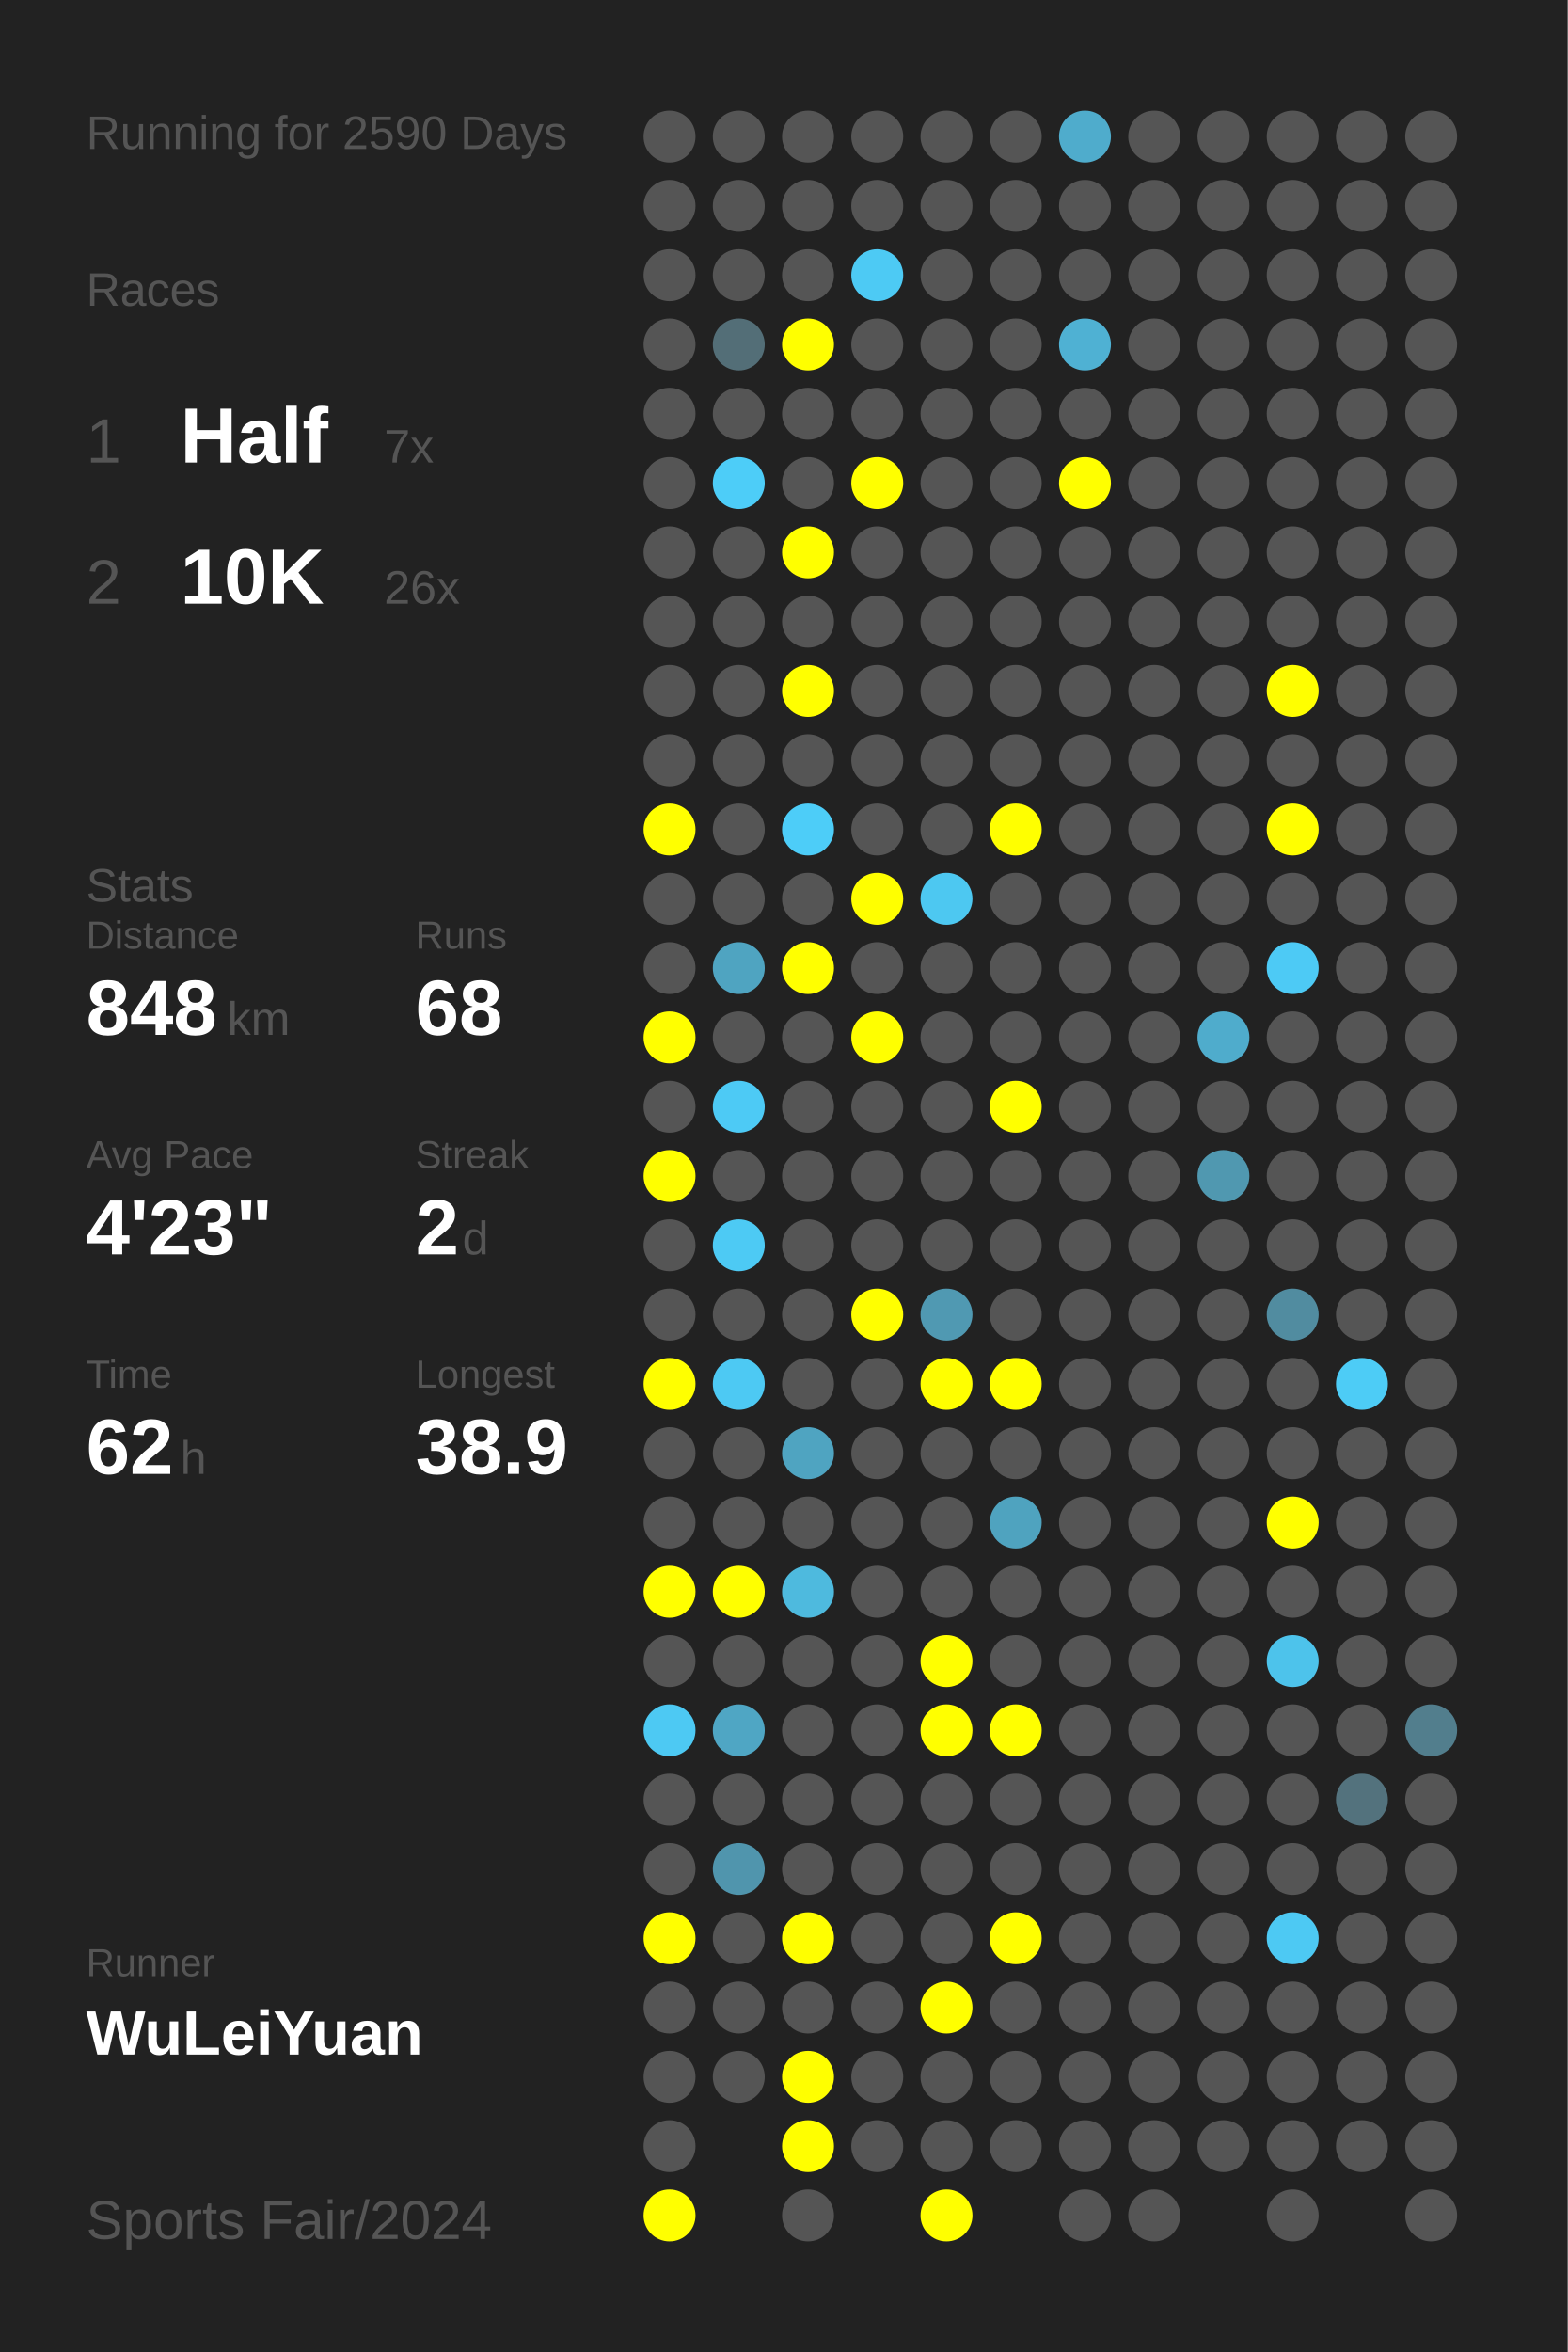
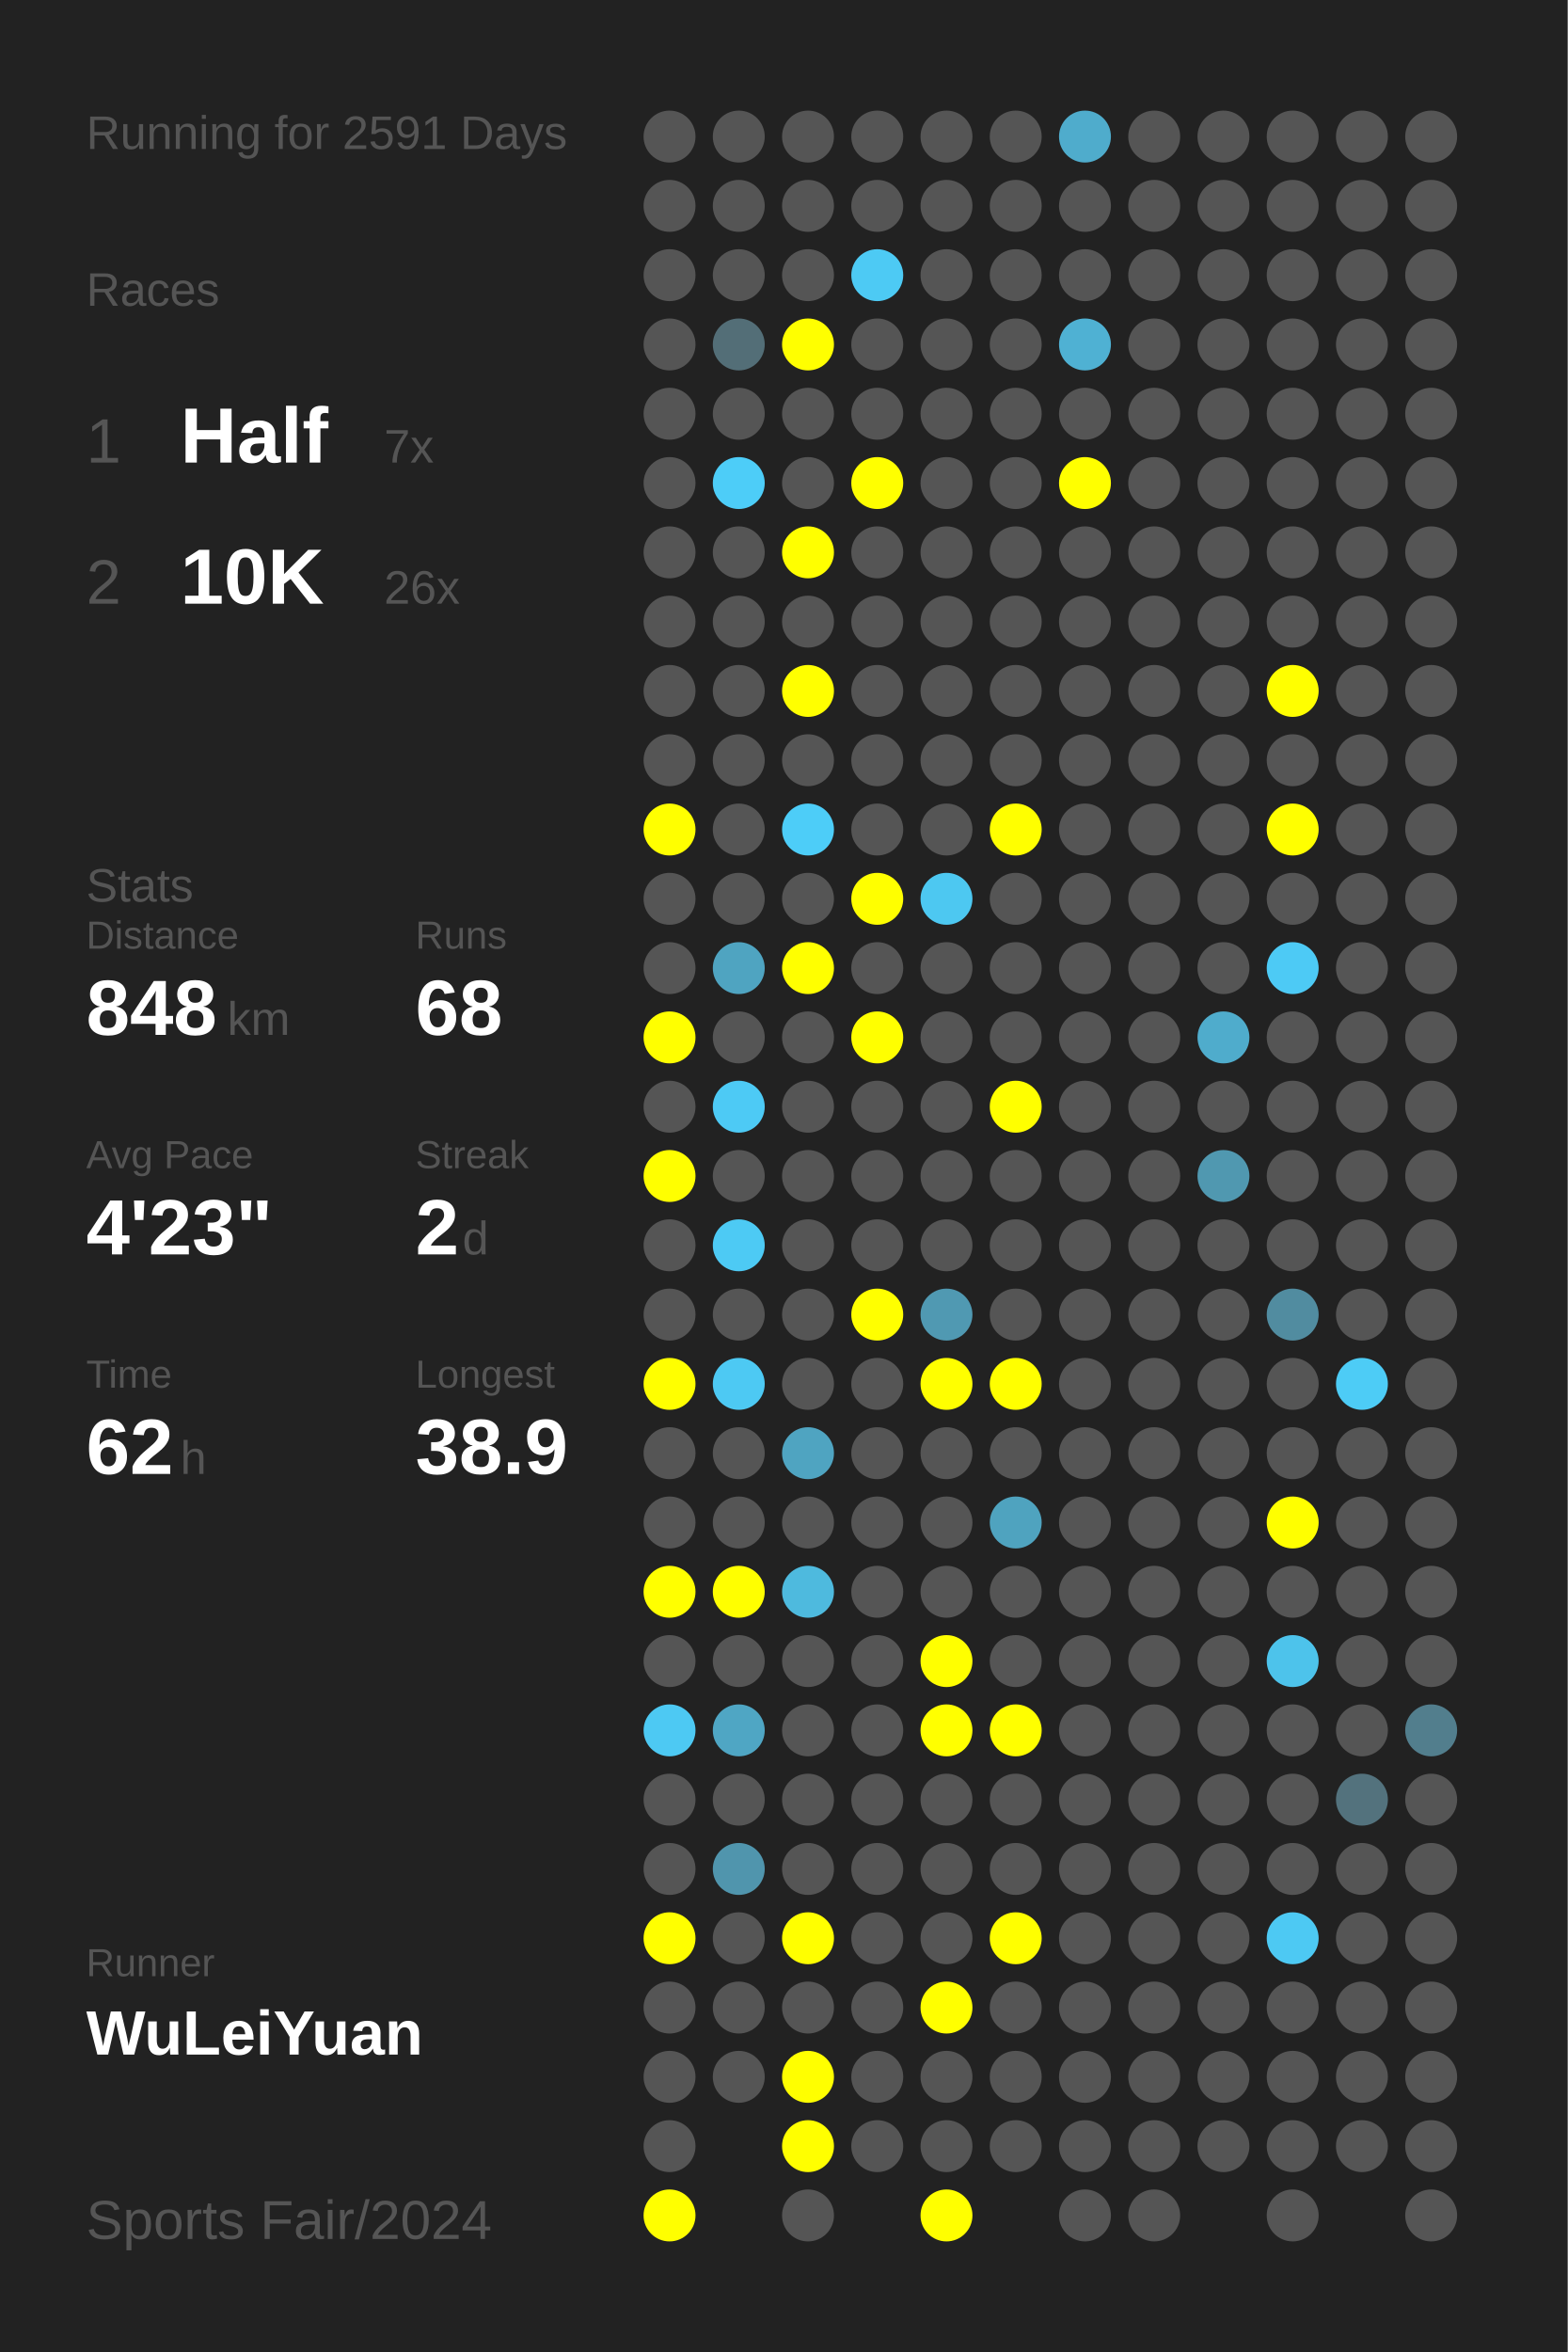
<svg xmlns="http://www.w3.org/2000/svg" baseProfile="full" height="300mm" version="1.1" viewBox="0,0,200,300" width="200mm">
  <defs />
  <rect fill="#222222" height="300" width="200" x="0" y="0" />
-   <text fill="#555555" style="font-size:6px; font-family:Arial;" x="11" y="19">Running for 2590 Days</text>
+   <text fill="#555555" style="font-size:6px; font-family:Arial;" x="11" y="19">Running for 2591 Days</text>
  <text fill="#555555" style="font-size:6px; font-family:Arial;" x="11" y="39">Races</text>
  <text fill="#555555" style="font-size:8px; font-family:Arial;" x="11" y="59">1</text>
  <text fill="#FFFFFF" style="font-size:10px; font-family:Arial; font-weight:bold;" x="23" y="59">Half</text>
  <text fill="#555555" style="font-size:6px; font-family:Arial;" x="49" y="59">7x</text>
  <text fill="#555555" style="font-size:8px; font-family:Arial;" x="11" y="77">2</text>
  <text fill="#FFFFFF" style="font-size:10px; font-family:Arial; font-weight:bold;" x="23" y="77">10K</text>
  <text fill="#555555" style="font-size:6px; font-family:Arial;" x="49" y="77">26x</text>
  <text fill="#555555" style="font-size:6px; font-family:Arial;" x="11" y="115">Stats</text>
  <text fill="#555555" style="font-size:5px; font-family:Arial;" x="11" y="121">Distance</text>
  <text fill="#FFFFFF" style="font-size:10px; font-family:Arial; font-weight:bold;" x="11" y="132">848</text>
  <text fill="#555555" style="font-size:6px; font-family:Arial;" x="29" y="132">km</text>
  <text fill="#555555" style="font-size:5px; font-family:Arial;" x="53" y="121">Runs</text>
  <text fill="#FFFFFF" style="font-size:10px; font-family:Arial; font-weight:bold;" x="53" y="132">68</text>
  <text fill="#555555" style="font-size:5px; font-family:Arial;" x="11" y="149">Avg Pace</text>
  <text fill="#FFFFFF" style="font-size:10px; font-family:Arial; font-weight:bold;" x="11" y="160">4'23"</text>
  <text fill="#555555" style="font-size:5px; font-family:Arial;" x="53" y="149">Streak</text>
  <text fill="#FFFFFF" style="font-size:10px; font-family:Arial; font-weight:bold;" x="53" y="160">2</text>
  <text fill="#555555" style="font-size:6px; font-family:Arial;" x="59" y="160">d</text>
  <text fill="#555555" style="font-size:5px; font-family:Arial;" x="11" y="177">Time</text>
  <text fill="#FFFFFF" style="font-size:10px; font-family:Arial; font-weight:bold;" x="11" y="188">62</text>
  <text fill="#555555" style="font-size:6px; font-family:Arial;" x="23" y="188">h</text>
  <text fill="#555555" style="font-size:5px; font-family:Arial;" x="53" y="177">Longest</text>
  <text fill="#FFFFFF" style="font-size:10px; font-family:Arial; font-weight:bold;" x="53" y="188">38.9</text>
  <text fill="#555555" style="font-size:5px; font-family:Arial;" x="11" y="252.065">Runner</text>
  <text fill="#FFFFFF" style="font-size:8px; font-family:Arial; font-weight:bold;" x="11" y="262.065">WuLeiYuan</text>
  <text fill="#555555" style="font-size:7px; font-family:Arial;" x="11" y="285.581">Sports Fair/2024</text>
  <circle cx="85.417" cy="17.419" fill="#555555" r="3.312" />
  <circle cx="85.417" cy="26.258" fill="#555555" r="3.312" />
  <circle cx="85.417" cy="35.097" fill="#555555" r="3.312" />
  <circle cx="85.417" cy="43.935" fill="#555555" r="3.312" />
  <circle cx="85.417" cy="52.774" fill="#555555" r="3.312" />
  <circle cx="85.417" cy="61.613" fill="#555555" r="3.312" />
  <circle cx="85.417" cy="70.452" fill="#555555" r="3.312" />
  <circle cx="85.417" cy="79.29" fill="#555555" r="3.312" />
  <circle cx="85.417" cy="88.129" fill="#555555" r="3.312" />
  <circle cx="85.417" cy="96.968" fill="#555555" r="3.312" />
  <circle cx="85.417" cy="105.806" fill="#FFFF00" r="3.312" />
  <circle cx="85.417" cy="114.645" fill="#555555" r="3.312" />
  <circle cx="85.417" cy="123.484" fill="#555555" r="3.312" />
  <circle cx="85.417" cy="132.323" fill="#FFFF00" r="3.312" />
  <circle cx="85.417" cy="141.161" fill="#555555" r="3.312" />
  <circle cx="85.417" cy="150" fill="#FFFF00" r="3.312" />
  <circle cx="85.417" cy="158.839" fill="#555555" r="3.312" />
  <circle cx="85.417" cy="167.677" fill="#555555" r="3.312" />
  <circle cx="85.417" cy="176.516" fill="#FFFF00" r="3.312" />
  <circle cx="85.417" cy="185.355" fill="#555555" r="3.312" />
  <circle cx="85.417" cy="194.194" fill="#555555" r="3.312" />
  <circle cx="85.417" cy="203.032" fill="#FFFF00" r="3.312" />
  <circle cx="85.417" cy="211.871" fill="#555555" r="3.312" />
  <circle cx="85.417" cy="220.71" fill="#4dc9f3" r="3.312" />
  <circle cx="85.417" cy="229.548" fill="#555555" r="3.312" />
  <circle cx="85.417" cy="238.387" fill="#555555" r="3.312" />
  <circle cx="85.417" cy="247.226" fill="#FFFF00" r="3.312" />
  <circle cx="85.417" cy="256.065" fill="#555555" r="3.312" />
  <circle cx="85.417" cy="264.903" fill="#555555" r="3.312" />
  <circle cx="85.417" cy="273.742" fill="#555555" r="3.312" />
  <circle cx="85.417" cy="282.581" fill="#FFFF00" r="3.312" />
  <circle cx="94.25" cy="17.419" fill="#555555" r="3.312" />
  <circle cx="94.25" cy="26.258" fill="#555555" r="3.312" />
  <circle cx="94.25" cy="35.097" fill="#555555" r="3.312" />
  <circle cx="94.25" cy="43.935" fill="#536e77" r="3.312" />
  <circle cx="94.25" cy="52.774" fill="#555555" r="3.312" />
  <circle cx="94.25" cy="61.613" fill="#4dcdf8" r="3.312" />
  <circle cx="94.25" cy="70.452" fill="#555555" r="3.312" />
  <circle cx="94.25" cy="79.29" fill="#555555" r="3.312" />
  <circle cx="94.25" cy="88.129" fill="#555555" r="3.312" />
  <circle cx="94.25" cy="96.968" fill="#555555" r="3.312" />
  <circle cx="94.25" cy="105.806" fill="#555555" r="3.312" />
  <circle cx="94.25" cy="114.645" fill="#555555" r="3.312" />
  <circle cx="94.25" cy="123.484" fill="#4fa4c1" r="3.312" />
  <circle cx="94.25" cy="132.323" fill="#555555" r="3.312" />
  <circle cx="94.25" cy="141.161" fill="#4dcaf5" r="3.312" />
  <circle cx="94.25" cy="150" fill="#555555" r="3.312" />
  <circle cx="94.25" cy="158.839" fill="#4dcaf4" r="3.312" />
  <circle cx="94.25" cy="167.677" fill="#555555" r="3.312" />
  <circle cx="94.25" cy="176.516" fill="#4dc9f3" r="3.312" />
  <circle cx="94.25" cy="185.355" fill="#555555" r="3.312" />
  <circle cx="94.25" cy="194.194" fill="#555555" r="3.312" />
  <circle cx="94.25" cy="203.032" fill="#FFFF00" r="3.312" />
  <circle cx="94.25" cy="211.871" fill="#555555" r="3.312" />
  <circle cx="94.25" cy="220.71" fill="#4fa6c4" r="3.312" />
  <circle cx="94.25" cy="229.548" fill="#555555" r="3.312" />
  <circle cx="94.25" cy="238.387" fill="#5095ad" r="3.312" />
  <circle cx="94.25" cy="247.226" fill="#555555" r="3.312" />
  <circle cx="94.25" cy="256.065" fill="#555555" r="3.312" />
  <circle cx="94.25" cy="264.903" fill="#555555" r="3.312" />
  <circle cx="103.083" cy="17.419" fill="#555555" r="3.312" />
  <circle cx="103.083" cy="26.258" fill="#555555" r="3.312" />
  <circle cx="103.083" cy="35.097" fill="#555555" r="3.312" />
  <circle cx="103.083" cy="43.935" fill="#FFFF00" r="3.312" />
  <circle cx="103.083" cy="52.774" fill="#555555" r="3.312" />
  <circle cx="103.083" cy="61.613" fill="#555555" r="3.312" />
  <circle cx="103.083" cy="70.452" fill="#FFFF00" r="3.312" />
  <circle cx="103.083" cy="79.29" fill="#555555" r="3.312" />
  <circle cx="103.083" cy="88.129" fill="#FFFF00" r="3.312" />
  <circle cx="103.083" cy="96.968" fill="#555555" r="3.312" />
  <circle cx="103.083" cy="105.806" fill="#4dcdf8" r="3.312" />
  <circle cx="103.083" cy="114.645" fill="#555555" r="3.312" />
  <circle cx="103.083" cy="123.484" fill="#FFFF00" r="3.312" />
  <circle cx="103.083" cy="132.323" fill="#555555" r="3.312" />
  <circle cx="103.083" cy="141.161" fill="#555555" r="3.312" />
  <circle cx="103.083" cy="150" fill="#555555" r="3.312" />
  <circle cx="103.083" cy="158.839" fill="#555555" r="3.312" />
  <circle cx="103.083" cy="167.677" fill="#555555" r="3.312" />
  <circle cx="103.083" cy="176.516" fill="#555555" r="3.312" />
  <circle cx="103.083" cy="185.355" fill="#4fa4c1" r="3.312" />
  <circle cx="103.083" cy="194.194" fill="#555555" r="3.312" />
  <circle cx="103.083" cy="203.032" fill="#4ebade" r="3.312" />
  <circle cx="103.083" cy="211.871" fill="#555555" r="3.312" />
  <circle cx="103.083" cy="220.71" fill="#555555" r="3.312" />
  <circle cx="103.083" cy="229.548" fill="#555555" r="3.312" />
  <circle cx="103.083" cy="238.387" fill="#555555" r="3.312" />
  <circle cx="103.083" cy="247.226" fill="#FFFF00" r="3.312" />
  <circle cx="103.083" cy="256.065" fill="#555555" r="3.312" />
  <circle cx="103.083" cy="264.903" fill="#FFFF00" r="3.312" />
  <circle cx="103.083" cy="273.742" fill="#FFFF00" r="3.312" />
  <circle cx="103.083" cy="282.581" fill="#555555" r="3.312" />
  <circle cx="111.917" cy="17.419" fill="#555555" r="3.312" />
  <circle cx="111.917" cy="26.258" fill="#555555" r="3.312" />
  <circle cx="111.917" cy="35.097" fill="#4dcaf4" r="3.312" />
  <circle cx="111.917" cy="43.935" fill="#555555" r="3.312" />
  <circle cx="111.917" cy="52.774" fill="#555555" r="3.312" />
  <circle cx="111.917" cy="61.613" fill="#FFFF00" r="3.312" />
  <circle cx="111.917" cy="70.452" fill="#555555" r="3.312" />
  <circle cx="111.917" cy="79.29" fill="#555555" r="3.312" />
  <circle cx="111.917" cy="88.129" fill="#555555" r="3.312" />
  <circle cx="111.917" cy="96.968" fill="#555555" r="3.312" />
  <circle cx="111.917" cy="105.806" fill="#555555" r="3.312" />
  <circle cx="111.917" cy="114.645" fill="#FFFF00" r="3.312" />
  <circle cx="111.917" cy="123.484" fill="#555555" r="3.312" />
  <circle cx="111.917" cy="132.323" fill="#FFFF00" r="3.312" />
  <circle cx="111.917" cy="141.161" fill="#555555" r="3.312" />
  <circle cx="111.917" cy="150" fill="#555555" r="3.312" />
  <circle cx="111.917" cy="158.839" fill="#555555" r="3.312" />
  <circle cx="111.917" cy="167.677" fill="#FFFF00" r="3.312" />
  <circle cx="111.917" cy="176.516" fill="#555555" r="3.312" />
  <circle cx="111.917" cy="185.355" fill="#555555" r="3.312" />
  <circle cx="111.917" cy="194.194" fill="#555555" r="3.312" />
  <circle cx="111.917" cy="203.032" fill="#555555" r="3.312" />
  <circle cx="111.917" cy="211.871" fill="#555555" r="3.312" />
  <circle cx="111.917" cy="220.71" fill="#555555" r="3.312" />
  <circle cx="111.917" cy="229.548" fill="#555555" r="3.312" />
  <circle cx="111.917" cy="238.387" fill="#555555" r="3.312" />
  <circle cx="111.917" cy="247.226" fill="#555555" r="3.312" />
  <circle cx="111.917" cy="256.065" fill="#555555" r="3.312" />
  <circle cx="111.917" cy="264.903" fill="#555555" r="3.312" />
  <circle cx="111.917" cy="273.742" fill="#555555" r="3.312" />
  <circle cx="120.75" cy="17.419" fill="#555555" r="3.312" />
  <circle cx="120.75" cy="26.258" fill="#555555" r="3.312" />
  <circle cx="120.75" cy="35.097" fill="#555555" r="3.312" />
  <circle cx="120.75" cy="43.935" fill="#555555" r="3.312" />
  <circle cx="120.75" cy="52.774" fill="#555555" r="3.312" />
  <circle cx="120.75" cy="61.613" fill="#555555" r="3.312" />
  <circle cx="120.75" cy="70.452" fill="#555555" r="3.312" />
  <circle cx="120.75" cy="79.29" fill="#555555" r="3.312" />
  <circle cx="120.75" cy="88.129" fill="#555555" r="3.312" />
  <circle cx="120.75" cy="96.968" fill="#555555" r="3.312" />
  <circle cx="120.75" cy="105.806" fill="#555555" r="3.312" />
  <circle cx="120.75" cy="114.645" fill="#4dc8f1" r="3.312" />
  <circle cx="120.75" cy="123.484" fill="#555555" r="3.312" />
  <circle cx="120.75" cy="132.323" fill="#555555" r="3.312" />
  <circle cx="120.75" cy="141.161" fill="#555555" r="3.312" />
  <circle cx="120.75" cy="150" fill="#555555" r="3.312" />
  <circle cx="120.75" cy="158.839" fill="#555555" r="3.312" />
  <circle cx="120.75" cy="167.677" fill="#5099b2" r="3.312" />
  <circle cx="120.75" cy="176.516" fill="#FFFF00" r="3.312" />
  <circle cx="120.75" cy="185.355" fill="#555555" r="3.312" />
  <circle cx="120.75" cy="194.194" fill="#555555" r="3.312" />
  <circle cx="120.75" cy="203.032" fill="#555555" r="3.312" />
  <circle cx="120.75" cy="211.871" fill="#FFFF00" r="3.312" />
  <circle cx="120.75" cy="220.71" fill="#FFFF00" r="3.312" />
  <circle cx="120.75" cy="229.548" fill="#555555" r="3.312" />
  <circle cx="120.75" cy="238.387" fill="#555555" r="3.312" />
  <circle cx="120.75" cy="247.226" fill="#555555" r="3.312" />
  <circle cx="120.75" cy="256.065" fill="#FFFF00" r="3.312" />
  <circle cx="120.75" cy="264.903" fill="#555555" r="3.312" />
  <circle cx="120.75" cy="273.742" fill="#555555" r="3.312" />
  <circle cx="120.75" cy="282.581" fill="#FFFF00" r="3.312" />
  <circle cx="129.583" cy="17.419" fill="#555555" r="3.312" />
  <circle cx="129.583" cy="26.258" fill="#555555" r="3.312" />
  <circle cx="129.583" cy="35.097" fill="#555555" r="3.312" />
  <circle cx="129.583" cy="43.935" fill="#555555" r="3.312" />
  <circle cx="129.583" cy="52.774" fill="#555555" r="3.312" />
  <circle cx="129.583" cy="61.613" fill="#555555" r="3.312" />
  <circle cx="129.583" cy="70.452" fill="#555555" r="3.312" />
  <circle cx="129.583" cy="79.29" fill="#555555" r="3.312" />
  <circle cx="129.583" cy="88.129" fill="#555555" r="3.312" />
  <circle cx="129.583" cy="96.968" fill="#555555" r="3.312" />
  <circle cx="129.583" cy="105.806" fill="#FFFF00" r="3.312" />
  <circle cx="129.583" cy="114.645" fill="#555555" r="3.312" />
  <circle cx="129.583" cy="123.484" fill="#555555" r="3.312" />
  <circle cx="129.583" cy="132.323" fill="#555555" r="3.312" />
  <circle cx="129.583" cy="141.161" fill="#FFFF00" r="3.312" />
  <circle cx="129.583" cy="150" fill="#555555" r="3.312" />
  <circle cx="129.583" cy="158.839" fill="#555555" r="3.312" />
  <circle cx="129.583" cy="167.677" fill="#555555" r="3.312" />
  <circle cx="129.583" cy="176.516" fill="#FFFF00" r="3.312" />
  <circle cx="129.583" cy="185.355" fill="#555555" r="3.312" />
  <circle cx="129.583" cy="194.194" fill="#4fa3bf" r="3.312" />
  <circle cx="129.583" cy="203.032" fill="#555555" r="3.312" />
  <circle cx="129.583" cy="211.871" fill="#555555" r="3.312" />
  <circle cx="129.583" cy="220.71" fill="#FFFF00" r="3.312" />
  <circle cx="129.583" cy="229.548" fill="#555555" r="3.312" />
  <circle cx="129.583" cy="238.387" fill="#555555" r="3.312" />
  <circle cx="129.583" cy="247.226" fill="#FFFF00" r="3.312" />
  <circle cx="129.583" cy="256.065" fill="#555555" r="3.312" />
  <circle cx="129.583" cy="264.903" fill="#555555" r="3.312" />
  <circle cx="129.583" cy="273.742" fill="#555555" r="3.312" />
  <circle cx="138.417" cy="17.419" fill="#4faccc" r="3.312" />
  <circle cx="138.417" cy="26.258" fill="#555555" r="3.312" />
  <circle cx="138.417" cy="35.097" fill="#555555" r="3.312" />
  <circle cx="138.417" cy="43.935" fill="#4fb1d3" r="3.312" />
  <circle cx="138.417" cy="52.774" fill="#555555" r="3.312" />
  <circle cx="138.417" cy="61.613" fill="#FFFF00" r="3.312" />
  <circle cx="138.417" cy="70.452" fill="#555555" r="3.312" />
  <circle cx="138.417" cy="79.29" fill="#555555" r="3.312" />
  <circle cx="138.417" cy="88.129" fill="#555555" r="3.312" />
  <circle cx="138.417" cy="96.968" fill="#555555" r="3.312" />
  <circle cx="138.417" cy="105.806" fill="#555555" r="3.312" />
  <circle cx="138.417" cy="114.645" fill="#555555" r="3.312" />
  <circle cx="138.417" cy="123.484" fill="#555555" r="3.312" />
  <circle cx="138.417" cy="132.323" fill="#555555" r="3.312" />
  <circle cx="138.417" cy="141.161" fill="#555555" r="3.312" />
  <circle cx="138.417" cy="150" fill="#555555" r="3.312" />
  <circle cx="138.417" cy="158.839" fill="#555555" r="3.312" />
  <circle cx="138.417" cy="167.677" fill="#555555" r="3.312" />
  <circle cx="138.417" cy="176.516" fill="#555555" r="3.312" />
  <circle cx="138.417" cy="185.355" fill="#555555" r="3.312" />
  <circle cx="138.417" cy="194.194" fill="#555555" r="3.312" />
  <circle cx="138.417" cy="203.032" fill="#555555" r="3.312" />
  <circle cx="138.417" cy="211.871" fill="#555555" r="3.312" />
  <circle cx="138.417" cy="220.71" fill="#555555" r="3.312" />
  <circle cx="138.417" cy="229.548" fill="#555555" r="3.312" />
  <circle cx="138.417" cy="238.387" fill="#555555" r="3.312" />
  <circle cx="138.417" cy="247.226" fill="#555555" r="3.312" />
  <circle cx="138.417" cy="256.065" fill="#555555" r="3.312" />
  <circle cx="138.417" cy="264.903" fill="#555555" r="3.312" />
  <circle cx="138.417" cy="273.742" fill="#555555" r="3.312" />
  <circle cx="138.417" cy="282.581" fill="#555555" r="3.312" />
  <circle cx="147.25" cy="17.419" fill="#555555" r="3.312" />
  <circle cx="147.25" cy="26.258" fill="#555555" r="3.312" />
  <circle cx="147.25" cy="35.097" fill="#555555" r="3.312" />
  <circle cx="147.25" cy="43.935" fill="#555555" r="3.312" />
  <circle cx="147.25" cy="52.774" fill="#555555" r="3.312" />
  <circle cx="147.25" cy="61.613" fill="#555555" r="3.312" />
  <circle cx="147.25" cy="70.452" fill="#555555" r="3.312" />
  <circle cx="147.25" cy="79.29" fill="#555555" r="3.312" />
  <circle cx="147.25" cy="88.129" fill="#555555" r="3.312" />
  <circle cx="147.25" cy="96.968" fill="#555555" r="3.312" />
  <circle cx="147.25" cy="105.806" fill="#555555" r="3.312" />
  <circle cx="147.25" cy="114.645" fill="#555555" r="3.312" />
  <circle cx="147.25" cy="123.484" fill="#555555" r="3.312" />
  <circle cx="147.25" cy="132.323" fill="#555555" r="3.312" />
  <circle cx="147.25" cy="141.161" fill="#555555" r="3.312" />
  <circle cx="147.25" cy="150" fill="#555555" r="3.312" />
  <circle cx="147.25" cy="158.839" fill="#555555" r="3.312" />
  <circle cx="147.25" cy="167.677" fill="#555555" r="3.312" />
  <circle cx="147.25" cy="176.516" fill="#555555" r="3.312" />
  <circle cx="147.25" cy="185.355" fill="#555555" r="3.312" />
  <circle cx="147.25" cy="194.194" fill="#555555" r="3.312" />
  <circle cx="147.25" cy="203.032" fill="#555555" r="3.312" />
  <circle cx="147.25" cy="211.871" fill="#555555" r="3.312" />
  <circle cx="147.25" cy="220.71" fill="#555555" r="3.312" />
  <circle cx="147.25" cy="229.548" fill="#555555" r="3.312" />
  <circle cx="147.25" cy="238.387" fill="#555555" r="3.312" />
  <circle cx="147.25" cy="247.226" fill="#555555" r="3.312" />
  <circle cx="147.25" cy="256.065" fill="#555555" r="3.312" />
  <circle cx="147.25" cy="264.903" fill="#555555" r="3.312" />
  <circle cx="147.25" cy="273.742" fill="#555555" r="3.312" />
  <circle cx="147.25" cy="282.581" fill="#555555" r="3.312" />
  <circle cx="156.083" cy="17.419" fill="#555555" r="3.312" />
  <circle cx="156.083" cy="26.258" fill="#555555" r="3.312" />
  <circle cx="156.083" cy="35.097" fill="#555555" r="3.312" />
  <circle cx="156.083" cy="43.935" fill="#555555" r="3.312" />
  <circle cx="156.083" cy="52.774" fill="#555555" r="3.312" />
  <circle cx="156.083" cy="61.613" fill="#555555" r="3.312" />
  <circle cx="156.083" cy="70.452" fill="#555555" r="3.312" />
  <circle cx="156.083" cy="79.29" fill="#555555" r="3.312" />
  <circle cx="156.083" cy="88.129" fill="#555555" r="3.312" />
  <circle cx="156.083" cy="96.968" fill="#555555" r="3.312" />
  <circle cx="156.083" cy="105.806" fill="#555555" r="3.312" />
  <circle cx="156.083" cy="114.645" fill="#555555" r="3.312" />
  <circle cx="156.083" cy="123.484" fill="#555555" r="3.312" />
  <circle cx="156.083" cy="132.323" fill="#4faccc" r="3.312" />
  <circle cx="156.083" cy="141.161" fill="#555555" r="3.312" />
  <circle cx="156.083" cy="150" fill="#5098b0" r="3.312" />
  <circle cx="156.083" cy="158.839" fill="#555555" r="3.312" />
  <circle cx="156.083" cy="167.677" fill="#555555" r="3.312" />
  <circle cx="156.083" cy="176.516" fill="#555555" r="3.312" />
  <circle cx="156.083" cy="185.355" fill="#555555" r="3.312" />
  <circle cx="156.083" cy="194.194" fill="#555555" r="3.312" />
  <circle cx="156.083" cy="203.032" fill="#555555" r="3.312" />
  <circle cx="156.083" cy="211.871" fill="#555555" r="3.312" />
  <circle cx="156.083" cy="220.71" fill="#555555" r="3.312" />
  <circle cx="156.083" cy="229.548" fill="#555555" r="3.312" />
  <circle cx="156.083" cy="238.387" fill="#555555" r="3.312" />
  <circle cx="156.083" cy="247.226" fill="#555555" r="3.312" />
  <circle cx="156.083" cy="256.065" fill="#555555" r="3.312" />
  <circle cx="156.083" cy="264.903" fill="#555555" r="3.312" />
  <circle cx="156.083" cy="273.742" fill="#555555" r="3.312" />
  <circle cx="164.917" cy="17.419" fill="#555555" r="3.312" />
  <circle cx="164.917" cy="26.258" fill="#555555" r="3.312" />
  <circle cx="164.917" cy="35.097" fill="#555555" r="3.312" />
  <circle cx="164.917" cy="43.935" fill="#555555" r="3.312" />
  <circle cx="164.917" cy="52.774" fill="#555555" r="3.312" />
  <circle cx="164.917" cy="61.613" fill="#555555" r="3.312" />
  <circle cx="164.917" cy="70.452" fill="#555555" r="3.312" />
  <circle cx="164.917" cy="79.29" fill="#555555" r="3.312" />
  <circle cx="164.917" cy="88.129" fill="#FFFF00" r="3.312" />
  <circle cx="164.917" cy="96.968" fill="#555555" r="3.312" />
  <circle cx="164.917" cy="105.806" fill="#FFFF00" r="3.312" />
  <circle cx="164.917" cy="114.645" fill="#555555" r="3.312" />
  <circle cx="164.917" cy="123.484" fill="#4dcaf5" r="3.312" />
  <circle cx="164.917" cy="132.323" fill="#555555" r="3.312" />
  <circle cx="164.917" cy="141.161" fill="#555555" r="3.312" />
  <circle cx="164.917" cy="150" fill="#555555" r="3.312" />
  <circle cx="164.917" cy="158.839" fill="#555555" r="3.312" />
  <circle cx="164.917" cy="167.677" fill="#518ca0" r="3.312" />
  <circle cx="164.917" cy="176.516" fill="#555555" r="3.312" />
  <circle cx="164.917" cy="185.355" fill="#555555" r="3.312" />
  <circle cx="164.917" cy="194.194" fill="#FFFF00" r="3.312" />
  <circle cx="164.917" cy="203.032" fill="#555555" r="3.312" />
  <circle cx="164.917" cy="211.871" fill="#4dc3eb" r="3.312" />
  <circle cx="164.917" cy="220.71" fill="#555555" r="3.312" />
  <circle cx="164.917" cy="229.548" fill="#555555" r="3.312" />
  <circle cx="164.917" cy="238.387" fill="#555555" r="3.312" />
  <circle cx="164.917" cy="247.226" fill="#4dc9f3" r="3.312" />
  <circle cx="164.917" cy="256.065" fill="#555555" r="3.312" />
  <circle cx="164.917" cy="264.903" fill="#555555" r="3.312" />
  <circle cx="164.917" cy="273.742" fill="#555555" r="3.312" />
  <circle cx="164.917" cy="282.581" fill="#555555" r="3.312" />
  <circle cx="173.75" cy="17.419" fill="#555555" r="3.312" />
  <circle cx="173.75" cy="26.258" fill="#555555" r="3.312" />
  <circle cx="173.75" cy="35.097" fill="#555555" r="3.312" />
  <circle cx="173.75" cy="43.935" fill="#555555" r="3.312" />
  <circle cx="173.75" cy="52.774" fill="#555555" r="3.312" />
  <circle cx="173.75" cy="61.613" fill="#555555" r="3.312" />
  <circle cx="173.75" cy="70.452" fill="#555555" r="3.312" />
  <circle cx="173.75" cy="79.29" fill="#555555" r="3.312" />
  <circle cx="173.75" cy="88.129" fill="#555555" r="3.312" />
  <circle cx="173.75" cy="96.968" fill="#555555" r="3.312" />
  <circle cx="173.75" cy="105.806" fill="#555555" r="3.312" />
  <circle cx="173.75" cy="114.645" fill="#555555" r="3.312" />
  <circle cx="173.75" cy="123.484" fill="#555555" r="3.312" />
  <circle cx="173.75" cy="132.323" fill="#555555" r="3.312" />
  <circle cx="173.75" cy="141.161" fill="#555555" r="3.312" />
  <circle cx="173.75" cy="150" fill="#555555" r="3.312" />
  <circle cx="173.75" cy="158.839" fill="#555555" r="3.312" />
  <circle cx="173.75" cy="167.677" fill="#555555" r="3.312" />
  <circle cx="173.75" cy="176.516" fill="#4dccf6" r="3.312" />
  <circle cx="173.75" cy="185.355" fill="#555555" r="3.312" />
  <circle cx="173.75" cy="194.194" fill="#555555" r="3.312" />
  <circle cx="173.75" cy="203.032" fill="#555555" r="3.312" />
  <circle cx="173.75" cy="211.871" fill="#555555" r="3.312" />
  <circle cx="173.75" cy="220.71" fill="#555555" r="3.312" />
  <circle cx="173.75" cy="229.548" fill="#53727d" r="3.312" />
  <circle cx="173.75" cy="238.387" fill="#555555" r="3.312" />
  <circle cx="173.75" cy="247.226" fill="#555555" r="3.312" />
  <circle cx="173.75" cy="256.065" fill="#555555" r="3.312" />
  <circle cx="173.75" cy="264.903" fill="#555555" r="3.312" />
  <circle cx="173.75" cy="273.742" fill="#555555" r="3.312" />
  <circle cx="182.583" cy="17.419" fill="#555555" r="3.312" />
  <circle cx="182.583" cy="26.258" fill="#555555" r="3.312" />
  <circle cx="182.583" cy="35.097" fill="#555555" r="3.312" />
  <circle cx="182.583" cy="43.935" fill="#555555" r="3.312" />
  <circle cx="182.583" cy="52.774" fill="#555555" r="3.312" />
  <circle cx="182.583" cy="61.613" fill="#555555" r="3.312" />
  <circle cx="182.583" cy="70.452" fill="#555555" r="3.312" />
  <circle cx="182.583" cy="79.29" fill="#555555" r="3.312" />
  <circle cx="182.583" cy="88.129" fill="#555555" r="3.312" />
  <circle cx="182.583" cy="96.968" fill="#555555" r="3.312" />
  <circle cx="182.583" cy="105.806" fill="#555555" r="3.312" />
  <circle cx="182.583" cy="114.645" fill="#555555" r="3.312" />
  <circle cx="182.583" cy="123.484" fill="#555555" r="3.312" />
  <circle cx="182.583" cy="132.323" fill="#555555" r="3.312" />
  <circle cx="182.583" cy="141.161" fill="#555555" r="3.312" />
  <circle cx="182.583" cy="150" fill="#555555" r="3.312" />
  <circle cx="182.583" cy="158.839" fill="#555555" r="3.312" />
  <circle cx="182.583" cy="167.677" fill="#555555" r="3.312" />
  <circle cx="182.583" cy="176.516" fill="#555555" r="3.312" />
  <circle cx="182.583" cy="185.355" fill="#555555" r="3.312" />
  <circle cx="182.583" cy="194.194" fill="#555555" r="3.312" />
  <circle cx="182.583" cy="203.032" fill="#555555" r="3.312" />
  <circle cx="182.583" cy="211.871" fill="#555555" r="3.312" />
  <circle cx="182.583" cy="220.71" fill="#527e8d" r="3.312" />
  <circle cx="182.583" cy="229.548" fill="#555555" r="3.312" />
  <circle cx="182.583" cy="238.387" fill="#555555" r="3.312" />
  <circle cx="182.583" cy="247.226" fill="#555555" r="3.312" />
  <circle cx="182.583" cy="256.065" fill="#555555" r="3.312" />
  <circle cx="182.583" cy="264.903" fill="#555555" r="3.312" />
  <circle cx="182.583" cy="273.742" fill="#555555" r="3.312" />
  <circle cx="182.583" cy="282.581" fill="#555555" r="3.312" />
</svg>
